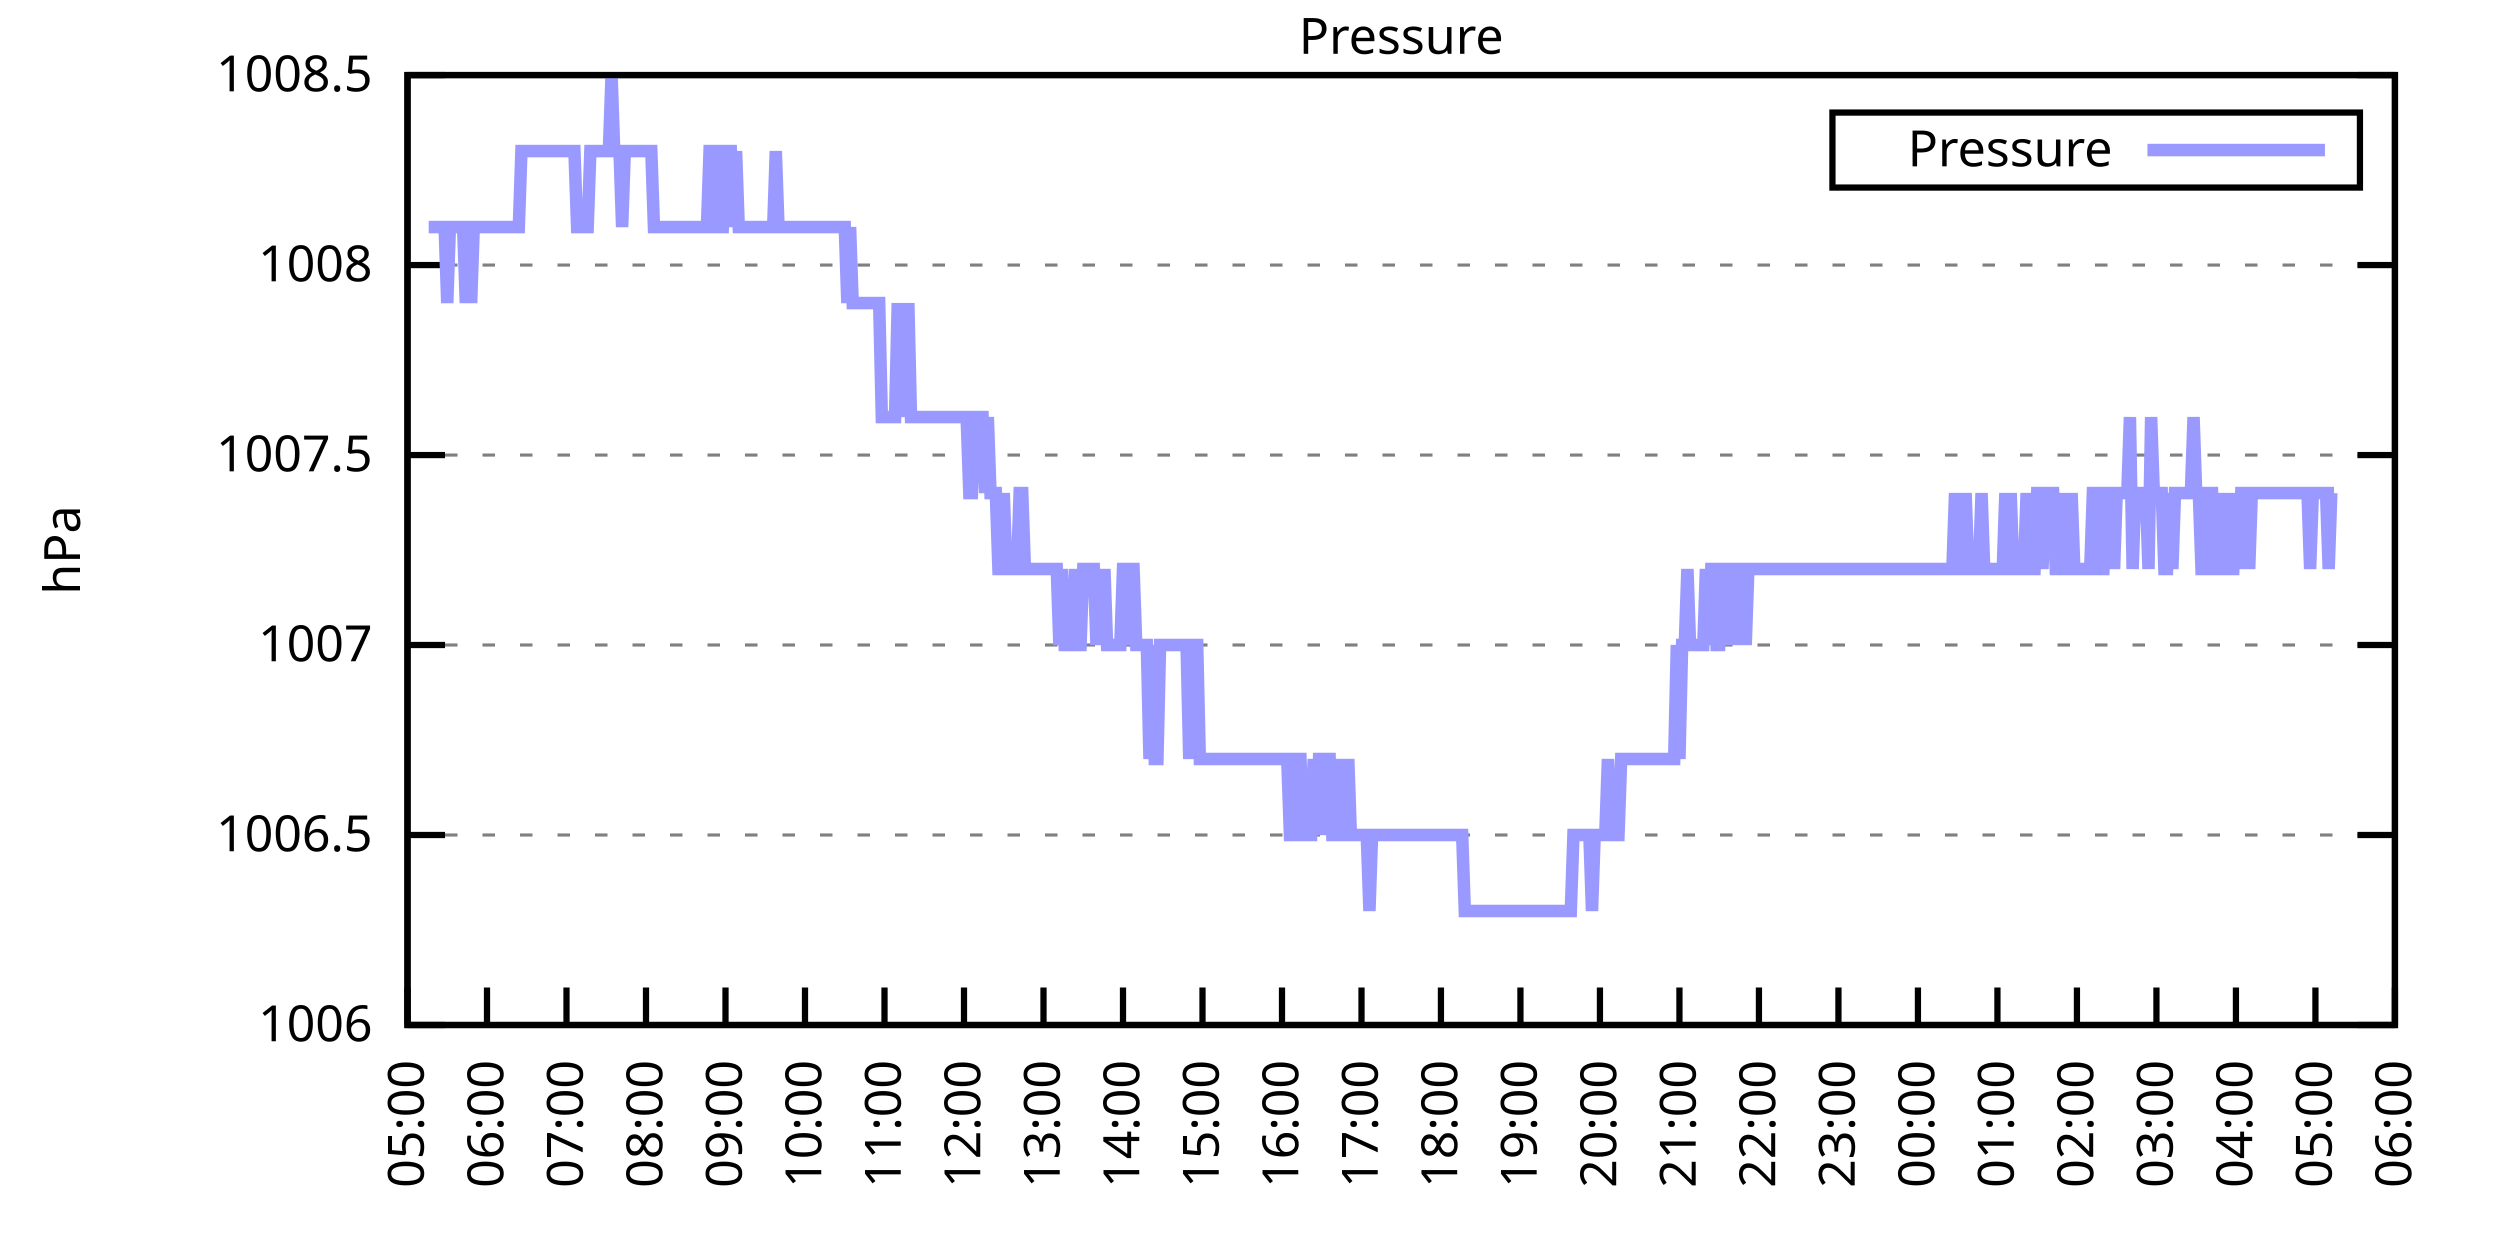
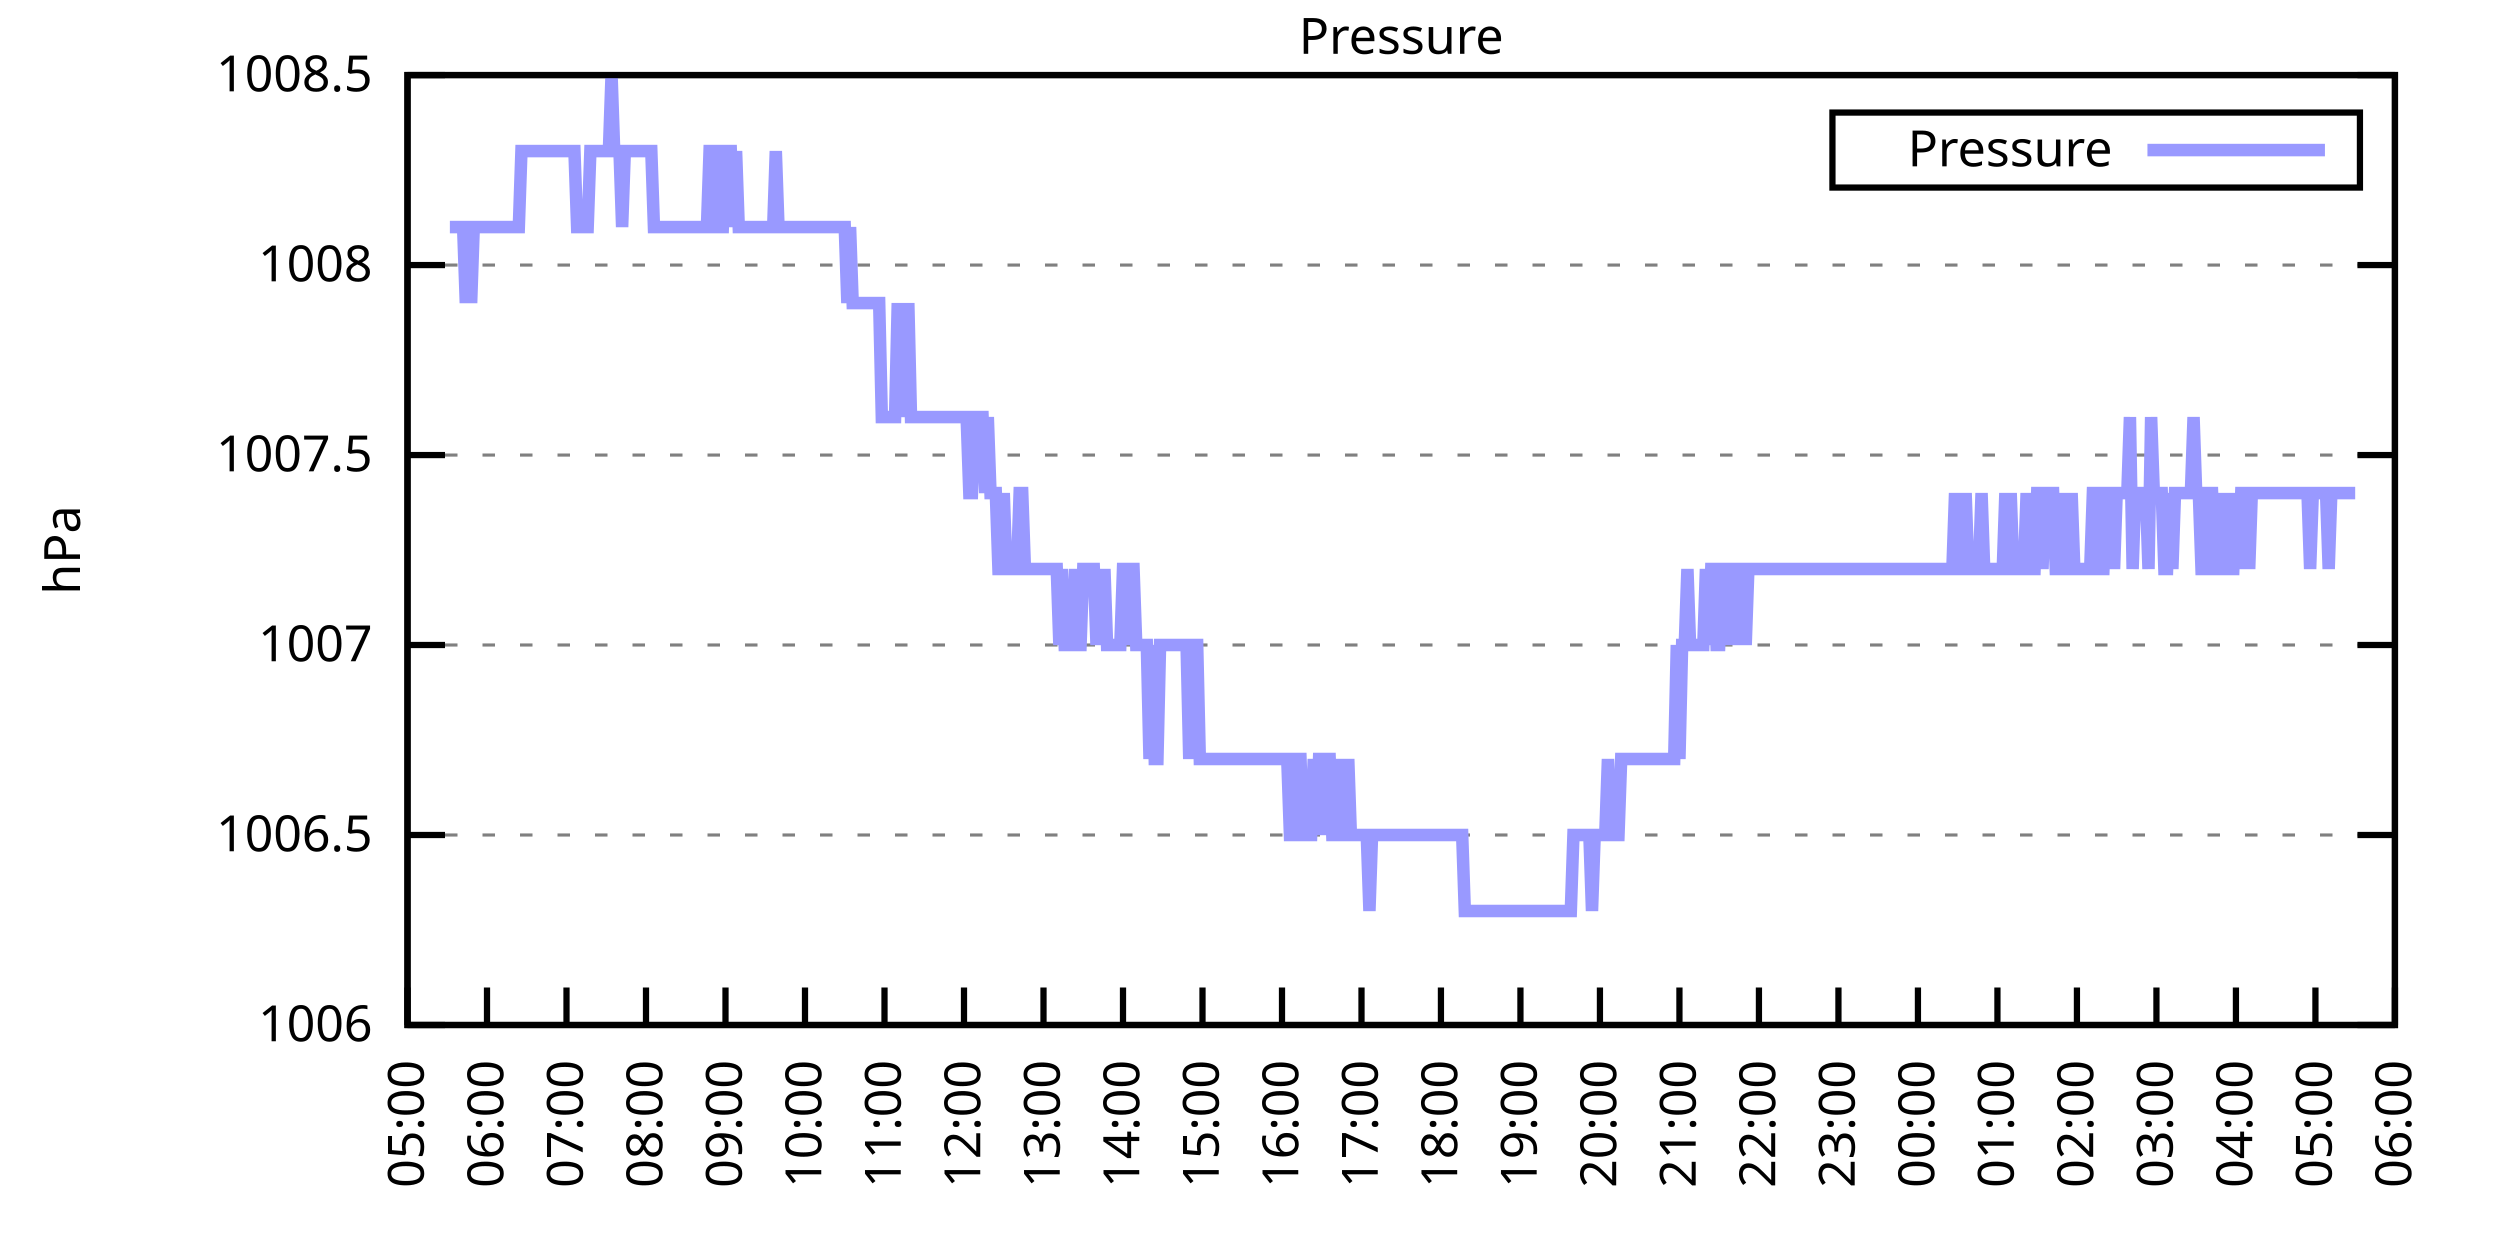
<svg xmlns="http://www.w3.org/2000/svg" xmlns:xlink="http://www.w3.org/1999/xlink" width="400" height="200" viewBox="0 0 400 200">
  <g id="gnuplot_canvas">
    <rect x="0" y="0" width="400" height="200" fill="none" />
    <defs>
      <circle id="gpDot" r="0.5" stroke-width="0.5" stroke="currentColor" />
      <path id="gpPt0" stroke-width="0.333" stroke="currentColor" d="M-1,0 h2 M0,-1 v2" />
      <path id="gpPt1" stroke-width="0.333" stroke="currentColor" d="M-1,-1 L1,1 M1,-1 L-1,1" />
      <path id="gpPt2" stroke-width="0.333" stroke="currentColor" d="M-1,0 L1,0 M0,-1 L0,1 M-1,-1 L1,1 M-1,1 L1,-1" />
      <rect id="gpPt3" stroke-width="0.333" stroke="currentColor" x="-1" y="-1" width="2" height="2" />
      <rect id="gpPt4" stroke-width="0.333" stroke="currentColor" fill="currentColor" x="-1" y="-1" width="2" height="2" />
      <circle id="gpPt5" stroke-width="0.333" stroke="currentColor" cx="0" cy="0" r="1" />
      <use xlink:href="#gpPt5" id="gpPt6" fill="currentColor" stroke="none" />
      <path id="gpPt7" stroke-width="0.333" stroke="currentColor" d="M0,-1.33 L-1.33,0.67 L1.33,0.67 z" />
      <use xlink:href="#gpPt7" id="gpPt8" fill="currentColor" stroke="none" />
      <use xlink:href="#gpPt7" id="gpPt9" stroke="currentColor" transform="rotate(180)" />
      <use xlink:href="#gpPt9" id="gpPt10" fill="currentColor" stroke="none" />
      <use xlink:href="#gpPt3" id="gpPt11" stroke="currentColor" transform="rotate(45)" />
      <use xlink:href="#gpPt11" id="gpPt12" fill="currentColor" stroke="none" />
      <path id="gpPt13" stroke-width="0.333" stroke="currentColor" d="M0,1.330 L1.265,0.411 L0.782,-1.067 L-0.782,-1.076 L-1.265,0.411 z" />
      <use xlink:href="#gpPt13" id="gpPt14" fill="currentColor" stroke="none" />
      <filter id="textbox" filterUnits="objectBoundingBox" x="0" y="0" height="1" width="1">
        <feFlood flood-color="white" flood-opacity="1" result="bgnd" />
        <feComposite in="SourceGraphic" in2="bgnd" operator="atop" />
      </filter>
      <filter id="greybox" filterUnits="objectBoundingBox" x="0" y="0" height="1" width="1">
        <feFlood flood-color="lightgrey" flood-opacity="1" result="grey" />
        <feComposite in="SourceGraphic" in2="grey" operator="atop" />
      </filter>
    </defs>
    <g fill="none" color="white" stroke="currentColor" stroke-width="1.00" stroke-linecap="butt" stroke-linejoin="miter">
</g>
    <g fill="none" color="black" stroke="currentColor" stroke-width="1.00" stroke-linecap="butt" stroke-linejoin="miter">
      <g stroke="none" shape-rendering="crispEdges">
        <polygon fill="rgb(255, 255, 255)" points="65.20,164.00 383.18,164.00 383.18,12.02 65.20,12.02 " />
      </g>
    </g>
    <g fill="none" color="black" stroke="currentColor" stroke-width="1.00" stroke-linecap="butt" stroke-linejoin="miter">
</g>
    <g fill="none" color="black" stroke="black" stroke-width="0.50" stroke-linecap="butt" stroke-linejoin="miter">
</g>
    <g fill="none" color="gray" stroke="currentColor" stroke-width="0.50" stroke-linecap="butt" stroke-linejoin="miter">
      <path stroke="gray" stroke-dasharray="2,4" class="gridline" d="M65.20,164.00 L383.19,164.00  " />
    </g>
    <g fill="none" color="gray" stroke="gray" stroke-width="1.00" stroke-linecap="butt" stroke-linejoin="miter">
</g>
    <g fill="none" color="black" stroke="currentColor" stroke-width="1.00" stroke-linecap="butt" stroke-linejoin="miter">
      <path stroke="black" d="M65.20,164.00 L71.20,164.00 M383.19,164.00 L377.19,164.00  " />
      <g transform="translate(59.60,166.60)" stroke="none" fill="black" font-family="Sans" font-size="8.00" text-anchor="end">
        <text>
          <tspan font-family="Sans"> 1006</tspan>
        </text>
      </g>
    </g>
    <g fill="none" color="black" stroke="currentColor" stroke-width="1.00" stroke-linecap="butt" stroke-linejoin="miter">
</g>
    <g fill="none" color="black" stroke="black" stroke-width="0.50" stroke-linecap="butt" stroke-linejoin="miter">
</g>
    <g fill="none" color="gray" stroke="currentColor" stroke-width="0.50" stroke-linecap="butt" stroke-linejoin="miter">
      <path stroke="gray" stroke-dasharray="2,4" class="gridline" d="M65.20,133.60 L383.19,133.60  " />
    </g>
    <g fill="none" color="gray" stroke="gray" stroke-width="1.00" stroke-linecap="butt" stroke-linejoin="miter">
</g>
    <g fill="none" color="black" stroke="currentColor" stroke-width="1.00" stroke-linecap="butt" stroke-linejoin="miter">
      <path stroke="black" d="M65.20,133.60 L71.20,133.60 M383.19,133.60 L377.19,133.60  " />
      <g transform="translate(59.60,136.20)" stroke="none" fill="black" font-family="Sans" font-size="8.00" text-anchor="end">
        <text>
          <tspan font-family="Sans"> 1006.5</tspan>
        </text>
      </g>
    </g>
    <g fill="none" color="black" stroke="currentColor" stroke-width="1.00" stroke-linecap="butt" stroke-linejoin="miter">
</g>
    <g fill="none" color="black" stroke="black" stroke-width="0.50" stroke-linecap="butt" stroke-linejoin="miter">
</g>
    <g fill="none" color="gray" stroke="currentColor" stroke-width="0.50" stroke-linecap="butt" stroke-linejoin="miter">
      <path stroke="gray" stroke-dasharray="2,4" class="gridline" d="M65.20,103.20 L383.19,103.20  " />
    </g>
    <g fill="none" color="gray" stroke="gray" stroke-width="1.00" stroke-linecap="butt" stroke-linejoin="miter">
</g>
    <g fill="none" color="black" stroke="currentColor" stroke-width="1.00" stroke-linecap="butt" stroke-linejoin="miter">
      <path stroke="black" d="M65.20,103.20 L71.20,103.20 M383.19,103.20 L377.19,103.20  " />
      <g transform="translate(59.60,105.80)" stroke="none" fill="black" font-family="Sans" font-size="8.00" text-anchor="end">
        <text>
          <tspan font-family="Sans"> 1007</tspan>
        </text>
      </g>
    </g>
    <g fill="none" color="black" stroke="currentColor" stroke-width="1.00" stroke-linecap="butt" stroke-linejoin="miter">
</g>
    <g fill="none" color="black" stroke="black" stroke-width="0.50" stroke-linecap="butt" stroke-linejoin="miter">
</g>
    <g fill="none" color="gray" stroke="currentColor" stroke-width="0.50" stroke-linecap="butt" stroke-linejoin="miter">
      <path stroke="gray" stroke-dasharray="2,4" class="gridline" d="M65.20,72.81 L383.19,72.81  " />
    </g>
    <g fill="none" color="gray" stroke="gray" stroke-width="1.00" stroke-linecap="butt" stroke-linejoin="miter">
</g>
    <g fill="none" color="black" stroke="currentColor" stroke-width="1.00" stroke-linecap="butt" stroke-linejoin="miter">
      <path stroke="black" d="M65.20,72.81 L71.20,72.81 M383.19,72.81 L377.19,72.81  " />
      <g transform="translate(59.60,75.41)" stroke="none" fill="black" font-family="Sans" font-size="8.00" text-anchor="end">
        <text>
          <tspan font-family="Sans"> 1007.5</tspan>
        </text>
      </g>
    </g>
    <g fill="none" color="black" stroke="currentColor" stroke-width="1.00" stroke-linecap="butt" stroke-linejoin="miter">
</g>
    <g fill="none" color="black" stroke="black" stroke-width="0.50" stroke-linecap="butt" stroke-linejoin="miter">
</g>
    <g fill="none" color="gray" stroke="currentColor" stroke-width="0.50" stroke-linecap="butt" stroke-linejoin="miter">
      <path stroke="gray" stroke-dasharray="2,4" class="gridline" d="M65.20,42.41 L383.19,42.41  " />
    </g>
    <g fill="none" color="gray" stroke="gray" stroke-width="1.00" stroke-linecap="butt" stroke-linejoin="miter">
</g>
    <g fill="none" color="black" stroke="currentColor" stroke-width="1.00" stroke-linecap="butt" stroke-linejoin="miter">
      <path stroke="black" d="M65.20,42.41 L71.20,42.41 M383.19,42.41 L377.19,42.41  " />
      <g transform="translate(59.60,45.01)" stroke="none" fill="black" font-family="Sans" font-size="8.00" text-anchor="end">
        <text>
          <tspan font-family="Sans"> 1008</tspan>
        </text>
      </g>
    </g>
    <g fill="none" color="black" stroke="currentColor" stroke-width="1.00" stroke-linecap="butt" stroke-linejoin="miter">
</g>
    <g fill="none" color="black" stroke="black" stroke-width="0.50" stroke-linecap="butt" stroke-linejoin="miter">
</g>
    <g fill="none" color="gray" stroke="currentColor" stroke-width="0.50" stroke-linecap="butt" stroke-linejoin="miter">
      <path stroke="gray" stroke-dasharray="2,4" class="gridline" d="M65.20,12.01 L383.19,12.01  " />
    </g>
    <g fill="none" color="gray" stroke="gray" stroke-width="1.00" stroke-linecap="butt" stroke-linejoin="miter">
</g>
    <g fill="none" color="black" stroke="currentColor" stroke-width="1.00" stroke-linecap="butt" stroke-linejoin="miter">
      <path stroke="black" d="M65.20,12.01 L71.20,12.01 M383.19,12.01 L377.19,12.01  " />
      <g transform="translate(59.60,14.61)" stroke="none" fill="black" font-family="Sans" font-size="8.00" text-anchor="end">
        <text>
          <tspan font-family="Sans"> 1008.5</tspan>
        </text>
      </g>
    </g>
    <g fill="none" color="black" stroke="currentColor" stroke-width="1.00" stroke-linecap="butt" stroke-linejoin="miter">
      <path stroke="black" d="M65.20,164.00 L65.20,158.00  " />
      <g transform="translate(67.80,169.60) rotate(270.00)" stroke="none" fill="black" font-family="Sans" font-size="8.00" text-anchor="end">
        <text>
          <tspan font-family="Sans">05:00</tspan>
        </text>
      </g>
    </g>
    <g fill="none" color="black" stroke="currentColor" stroke-width="1.00" stroke-linecap="butt" stroke-linejoin="miter">
      <path stroke="black" d="M77.92,164.00 L77.92,158.00  " />
      <g transform="translate(80.52,169.60) rotate(270.00)" stroke="none" fill="black" font-family="Sans" font-size="8.00" text-anchor="end">
        <text>
          <tspan font-family="Sans">06:00</tspan>
        </text>
      </g>
    </g>
    <g fill="none" color="black" stroke="currentColor" stroke-width="1.00" stroke-linecap="butt" stroke-linejoin="miter">
      <path stroke="black" d="M90.64,164.00 L90.64,158.00  " />
      <g transform="translate(93.24,169.60) rotate(270.00)" stroke="none" fill="black" font-family="Sans" font-size="8.00" text-anchor="end">
        <text>
          <tspan font-family="Sans">07:00</tspan>
        </text>
      </g>
    </g>
    <g fill="none" color="black" stroke="currentColor" stroke-width="1.00" stroke-linecap="butt" stroke-linejoin="miter">
      <path stroke="black" d="M103.36,164.00 L103.36,158.00  " />
      <g transform="translate(105.96,169.60) rotate(270.00)" stroke="none" fill="black" font-family="Sans" font-size="8.00" text-anchor="end">
        <text>
          <tspan font-family="Sans">08:00</tspan>
        </text>
      </g>
    </g>
    <g fill="none" color="black" stroke="currentColor" stroke-width="1.00" stroke-linecap="butt" stroke-linejoin="miter">
      <path stroke="black" d="M116.08,164.00 L116.08,158.00  " />
      <g transform="translate(118.68,169.60) rotate(270.00)" stroke="none" fill="black" font-family="Sans" font-size="8.00" text-anchor="end">
        <text>
          <tspan font-family="Sans">09:00</tspan>
        </text>
      </g>
    </g>
    <g fill="none" color="black" stroke="currentColor" stroke-width="1.00" stroke-linecap="butt" stroke-linejoin="miter">
      <path stroke="black" d="M128.80,164.00 L128.80,158.00  " />
      <g transform="translate(131.40,169.60) rotate(270.00)" stroke="none" fill="black" font-family="Sans" font-size="8.00" text-anchor="end">
        <text>
          <tspan font-family="Sans">10:00</tspan>
        </text>
      </g>
    </g>
    <g fill="none" color="black" stroke="currentColor" stroke-width="1.00" stroke-linecap="butt" stroke-linejoin="miter">
      <path stroke="black" d="M141.52,164.00 L141.52,158.00  " />
      <g transform="translate(144.12,169.60) rotate(270.00)" stroke="none" fill="black" font-family="Sans" font-size="8.00" text-anchor="end">
        <text>
          <tspan font-family="Sans">11:00</tspan>
        </text>
      </g>
    </g>
    <g fill="none" color="black" stroke="currentColor" stroke-width="1.00" stroke-linecap="butt" stroke-linejoin="miter">
      <path stroke="black" d="M154.24,164.00 L154.24,158.00  " />
      <g transform="translate(156.84,169.60) rotate(270.00)" stroke="none" fill="black" font-family="Sans" font-size="8.00" text-anchor="end">
        <text>
          <tspan font-family="Sans">12:00</tspan>
        </text>
      </g>
    </g>
    <g fill="none" color="black" stroke="currentColor" stroke-width="1.00" stroke-linecap="butt" stroke-linejoin="miter">
      <path stroke="black" d="M166.96,164.00 L166.96,158.00  " />
      <g transform="translate(169.56,169.60) rotate(270.00)" stroke="none" fill="black" font-family="Sans" font-size="8.00" text-anchor="end">
        <text>
          <tspan font-family="Sans">13:00</tspan>
        </text>
      </g>
    </g>
    <g fill="none" color="black" stroke="currentColor" stroke-width="1.00" stroke-linecap="butt" stroke-linejoin="miter">
      <path stroke="black" d="M179.68,164.00 L179.68,158.00  " />
      <g transform="translate(182.28,169.60) rotate(270.00)" stroke="none" fill="black" font-family="Sans" font-size="8.00" text-anchor="end">
        <text>
          <tspan font-family="Sans">14:00</tspan>
        </text>
      </g>
    </g>
    <g fill="none" color="black" stroke="currentColor" stroke-width="1.00" stroke-linecap="butt" stroke-linejoin="miter">
      <path stroke="black" d="M192.40,164.00 L192.40,158.00  " />
      <g transform="translate(195.00,169.60) rotate(270.00)" stroke="none" fill="black" font-family="Sans" font-size="8.00" text-anchor="end">
        <text>
          <tspan font-family="Sans">15:00</tspan>
        </text>
      </g>
    </g>
    <g fill="none" color="black" stroke="currentColor" stroke-width="1.00" stroke-linecap="butt" stroke-linejoin="miter">
      <path stroke="black" d="M205.12,164.00 L205.12,158.00  " />
      <g transform="translate(207.72,169.60) rotate(270.00)" stroke="none" fill="black" font-family="Sans" font-size="8.00" text-anchor="end">
        <text>
          <tspan font-family="Sans">16:00</tspan>
        </text>
      </g>
    </g>
    <g fill="none" color="black" stroke="currentColor" stroke-width="1.00" stroke-linecap="butt" stroke-linejoin="miter">
      <path stroke="black" d="M217.84,164.00 L217.84,158.00  " />
      <g transform="translate(220.44,169.60) rotate(270.00)" stroke="none" fill="black" font-family="Sans" font-size="8.00" text-anchor="end">
        <text>
          <tspan font-family="Sans">17:00</tspan>
        </text>
      </g>
    </g>
    <g fill="none" color="black" stroke="currentColor" stroke-width="1.00" stroke-linecap="butt" stroke-linejoin="miter">
      <path stroke="black" d="M230.55,164.00 L230.55,158.00  " />
      <g transform="translate(233.15,169.60) rotate(270.00)" stroke="none" fill="black" font-family="Sans" font-size="8.00" text-anchor="end">
        <text>
          <tspan font-family="Sans">18:00</tspan>
        </text>
      </g>
    </g>
    <g fill="none" color="black" stroke="currentColor" stroke-width="1.00" stroke-linecap="butt" stroke-linejoin="miter">
      <path stroke="black" d="M243.27,164.00 L243.27,158.00  " />
      <g transform="translate(245.87,169.60) rotate(270.00)" stroke="none" fill="black" font-family="Sans" font-size="8.00" text-anchor="end">
        <text>
          <tspan font-family="Sans">19:00</tspan>
        </text>
      </g>
    </g>
    <g fill="none" color="black" stroke="currentColor" stroke-width="1.00" stroke-linecap="butt" stroke-linejoin="miter">
      <path stroke="black" d="M255.99,164.00 L255.99,158.00  " />
      <g transform="translate(258.59,169.60) rotate(270.00)" stroke="none" fill="black" font-family="Sans" font-size="8.00" text-anchor="end">
        <text>
          <tspan font-family="Sans">20:00</tspan>
        </text>
      </g>
    </g>
    <g fill="none" color="black" stroke="currentColor" stroke-width="1.00" stroke-linecap="butt" stroke-linejoin="miter">
      <path stroke="black" d="M268.71,164.00 L268.71,158.00  " />
      <g transform="translate(271.31,169.60) rotate(270.00)" stroke="none" fill="black" font-family="Sans" font-size="8.00" text-anchor="end">
        <text>
          <tspan font-family="Sans">21:00</tspan>
        </text>
      </g>
    </g>
    <g fill="none" color="black" stroke="currentColor" stroke-width="1.00" stroke-linecap="butt" stroke-linejoin="miter">
      <path stroke="black" d="M281.43,164.00 L281.43,158.00  " />
      <g transform="translate(284.03,169.60) rotate(270.00)" stroke="none" fill="black" font-family="Sans" font-size="8.00" text-anchor="end">
        <text>
          <tspan font-family="Sans">22:00</tspan>
        </text>
      </g>
    </g>
    <g fill="none" color="black" stroke="currentColor" stroke-width="1.00" stroke-linecap="butt" stroke-linejoin="miter">
      <path stroke="black" d="M294.15,164.00 L294.15,158.00  " />
      <g transform="translate(296.75,169.60) rotate(270.00)" stroke="none" fill="black" font-family="Sans" font-size="8.00" text-anchor="end">
        <text>
          <tspan font-family="Sans">23:00</tspan>
        </text>
      </g>
    </g>
    <g fill="none" color="black" stroke="currentColor" stroke-width="1.00" stroke-linecap="butt" stroke-linejoin="miter">
      <path stroke="black" d="M306.87,164.00 L306.87,158.00  " />
      <g transform="translate(309.47,169.60) rotate(270.00)" stroke="none" fill="black" font-family="Sans" font-size="8.00" text-anchor="end">
        <text>
          <tspan font-family="Sans">00:00</tspan>
        </text>
      </g>
    </g>
    <g fill="none" color="black" stroke="currentColor" stroke-width="1.00" stroke-linecap="butt" stroke-linejoin="miter">
      <path stroke="black" d="M319.59,164.00 L319.59,158.00  " />
      <g transform="translate(322.19,169.60) rotate(270.00)" stroke="none" fill="black" font-family="Sans" font-size="8.00" text-anchor="end">
        <text>
          <tspan font-family="Sans">01:00</tspan>
        </text>
      </g>
    </g>
    <g fill="none" color="black" stroke="currentColor" stroke-width="1.00" stroke-linecap="butt" stroke-linejoin="miter">
      <path stroke="black" d="M332.31,164.00 L332.31,158.00  " />
      <g transform="translate(334.91,169.60) rotate(270.00)" stroke="none" fill="black" font-family="Sans" font-size="8.00" text-anchor="end">
        <text>
          <tspan font-family="Sans">02:00</tspan>
        </text>
      </g>
    </g>
    <g fill="none" color="black" stroke="currentColor" stroke-width="1.00" stroke-linecap="butt" stroke-linejoin="miter">
      <path stroke="black" d="M345.03,164.00 L345.03,158.00  " />
      <g transform="translate(347.63,169.60) rotate(270.00)" stroke="none" fill="black" font-family="Sans" font-size="8.00" text-anchor="end">
        <text>
          <tspan font-family="Sans">03:00</tspan>
        </text>
      </g>
    </g>
    <g fill="none" color="black" stroke="currentColor" stroke-width="1.00" stroke-linecap="butt" stroke-linejoin="miter">
      <path stroke="black" d="M357.75,164.00 L357.75,158.00  " />
      <g transform="translate(360.35,169.60) rotate(270.00)" stroke="none" fill="black" font-family="Sans" font-size="8.00" text-anchor="end">
        <text>
          <tspan font-family="Sans">04:00</tspan>
        </text>
      </g>
    </g>
    <g fill="none" color="black" stroke="currentColor" stroke-width="1.00" stroke-linecap="butt" stroke-linejoin="miter">
      <path stroke="black" d="M370.47,164.00 L370.47,158.00  " />
      <g transform="translate(373.07,169.60) rotate(270.00)" stroke="none" fill="black" font-family="Sans" font-size="8.00" text-anchor="end">
        <text>
          <tspan font-family="Sans">05:00</tspan>
        </text>
      </g>
    </g>
    <g fill="none" color="black" stroke="currentColor" stroke-width="1.00" stroke-linecap="butt" stroke-linejoin="miter">
      <path stroke="black" d="M383.19,164.00 L383.19,158.00  " />
      <g transform="translate(385.79,169.60) rotate(270.00)" stroke="none" fill="black" font-family="Sans" font-size="8.00" text-anchor="end">
        <text>
          <tspan font-family="Sans">06:00</tspan>
        </text>
      </g>
    </g>
    <g fill="none" color="black" stroke="currentColor" stroke-width="1.00" stroke-linecap="butt" stroke-linejoin="miter">
</g>
    <g fill="none" color="black" stroke="currentColor" stroke-width="1.00" stroke-linecap="butt" stroke-linejoin="miter">
      <path stroke="black" d="M65.20,12.01 L65.20,164.00 L383.19,164.00 L383.19,12.01 L65.20,12.01 Z  " />
    </g>
    <g fill="none" color="black" stroke="currentColor" stroke-width="1.00" stroke-linecap="butt" stroke-linejoin="miter">
</g>
    <g fill="none" color="black" stroke="currentColor" stroke-width="1.00" stroke-linecap="butt" stroke-linejoin="miter">
      <path stroke="black" d="M293.19,30.01 L293.19,18.01 L377.59,18.01 L377.59,30.01 L293.19,30.01 Z  " />
    </g>
    <g id="Pressure_plot_1">
      <g fill="none" color="white" stroke="black" stroke-width="2.00" stroke-linecap="butt" stroke-linejoin="miter">
</g>
      <g fill="none" color="black" stroke="currentColor" stroke-width="2.00" stroke-linecap="butt" stroke-linejoin="miter">
        <g transform="translate(337.99,26.61)" stroke="none" fill="black" font-family="Sans" font-size="8.00" text-anchor="end">
          <text>
            <tspan font-family="Sans">Pressure</tspan>
          </text>
        </g>
      </g>
      <g fill="none" color="black" stroke="currentColor" stroke-width="2.00" stroke-linecap="butt" stroke-linejoin="miter">
-         <path stroke="rgb(153, 153, 255)" d="M343.59,24.01 L371.99,24.01 M68.59,36.33 L69.02,36.33 L69.44,36.33 L69.86,36.33 L70.29,36.33 L70.71,36.33   L71.14,36.33 L71.56,48.49 L71.98,36.33 L72.41,36.33 L72.83,36.33 L73.26,36.33 L73.68,36.33 L74.10,36.33   L74.53,48.49 L74.95,36.33 L75.38,48.49 L75.80,36.33 L76.22,36.33 L76.65,36.33 L77.07,36.33 L77.50,36.33   L77.92,36.33 L78.34,36.33 L78.77,36.33 L79.19,36.33 L79.62,36.33 L80.04,36.33 L80.46,36.33 L80.89,36.33   L81.31,36.33 L81.74,36.33 L82.16,36.33 L82.58,36.33 L83.01,36.33 L83.43,24.17 L83.86,24.17 L84.28,24.17   L84.70,24.17 L85.13,24.17 L85.55,24.17 L85.98,24.17 L86.40,24.17 L86.82,24.17 L87.25,24.17 L87.67,24.17   L88.10,24.17 L88.52,24.17 L88.94,24.17 L89.37,24.17 L89.79,24.17 L90.22,24.17 L90.64,24.17 L91.06,24.17   L91.49,24.17 L91.91,24.17 L92.34,36.33 L92.76,36.33 L93.18,36.33 L93.61,36.33 L94.03,36.33 L94.46,24.17   L94.88,24.17 L95.30,24.17 L95.73,24.17 L96.15,24.17 L96.58,24.17 L97.00,24.17 L97.42,24.17 L97.85,12.01   L98.27,24.17 L98.69,24.17 L99.12,24.17 L99.54,36.33 L99.97,24.17 L100.39,24.17 L100.81,24.17 L101.24,24.17   L101.66,24.17 L102.09,24.17 L102.51,24.17 L102.93,24.17 L103.36,24.17 L103.78,24.17 L104.21,24.17 L104.63,36.33   L105.05,36.33 L105.48,36.33 L105.90,36.33 L106.33,36.33 L106.75,36.33 L107.17,36.33 L107.60,36.33 L108.02,36.33   L108.45,36.33 L108.87,36.33 L109.29,36.33 L109.72,36.33 L110.14,36.33 L110.57,36.33 L110.99,36.33 L111.41,36.33   L111.84,36.33 L112.26,36.33 L112.69,36.33 L113.11,36.33 L113.53,24.17 L113.96,24.17 L114.38,24.17 L114.81,36.33   L115.23,36.33 L115.65,36.33 L116.08,24.17 L116.50,24.17 L116.93,24.17 L117.35,36.33 L117.77,24.17 L118.20,36.33   L118.62,36.33 L119.05,36.33 L119.47,36.33 L119.89,36.33 L120.32,36.33 L120.74,36.33 L121.17,36.33 L121.59,36.33   L122.01,36.33 L122.44,36.33 L122.86,36.33 L123.29,36.33 L123.71,36.33 L124.13,24.17 L124.56,36.33 L124.98,36.33   L125.41,36.33 L125.83,36.33 L126.25,36.33 L126.68,36.33 L127.10,36.33 L127.53,36.33 L127.95,36.33 L128.37,36.33   L128.80,36.33 L129.22,36.33 L129.65,36.33 L130.07,36.33 L130.49,36.33 L130.92,36.33 L131.34,36.33 L131.77,36.33   L132.19,36.33 L132.61,36.33 L133.04,36.33 L133.46,36.33 L133.89,36.33 L134.31,36.33 L134.73,36.33 L135.16,36.33   L135.58,48.49 L136.01,36.33 L136.43,48.49 L136.85,48.49 L137.28,48.49 L137.70,48.49 L138.13,48.49 L138.55,48.49   L138.97,48.49 L139.40,48.49 L139.82,48.49 L140.25,48.49 L140.67,48.49 L141.09,66.73 L141.52,66.73 L141.94,66.73   L142.37,66.73 L142.79,66.73 L143.21,66.73 L143.64,48.49 L144.06,66.73 L144.49,48.49 L144.91,66.73 L145.33,48.49   L145.76,66.73 L146.18,66.73 L146.61,66.73 L147.03,66.73 L147.45,66.73 L147.88,66.73 L148.30,66.73 L148.73,66.73   L149.15,66.73 L149.57,66.73 L150.00,66.73 L150.42,66.73 L150.85,66.73 L151.27,66.73 L151.69,66.73 L152.12,66.73   L152.54,66.73 L152.97,66.73 L153.39,66.73 L153.81,66.73 L154.24,66.73 L154.66,66.73 L155.09,78.89 L155.51,78.89   L155.93,66.73 L156.36,66.73 L156.78,66.73 L157.21,66.73 L157.63,78.89 L158.05,66.73 L158.48,78.89 L158.90,78.89   L159.33,78.89 L159.75,91.04 L160.17,91.04 L160.60,78.89 L161.02,91.04 L161.44,91.04 L161.87,91.04 L162.29,91.04   L162.72,91.04 L163.14,78.89 L163.56,78.89 L163.99,91.04 L164.41,91.04 L164.84,91.04 L165.26,91.04 L165.68,91.04   L166.11,91.04 L166.53,91.04 L166.96,91.04 L167.38,91.04 L167.80,91.04 L168.23,91.04 L168.65,91.04 L169.08,91.04   L169.50,103.20 L169.92,91.04 L170.35,103.20 L170.77,103.20 L171.20,103.20 L171.62,103.20 L172.04,91.04 L172.47,103.20   L172.89,103.20 L173.32,91.04 L173.74,91.04 L174.16,91.04 L174.59,91.04 L175.01,91.04 L175.44,103.20 L175.86,91.04   L176.28,103.20 L176.71,91.04 L177.13,103.20 L177.56,103.20 L177.98,103.20 L178.40,103.20 L178.83,103.20 L179.25,103.20   L179.68,91.04 L180.10,91.04 L180.52,103.20 L180.95,91.04 L181.37,91.04 L181.80,103.20 L182.22,103.20 L182.64,103.20   L183.07,103.20 L183.49,103.20 L183.92,121.44 L184.34,103.20 L184.76,121.44 L185.19,121.44 L185.61,103.20 L186.04,103.20   L186.46,103.20 L186.88,103.20 L187.31,103.20 L187.73,103.20 L188.16,103.20 L188.58,103.20 L189.00,103.20 L189.43,103.20   L189.85,103.20 L190.28,121.44 L190.70,103.20 L191.12,103.20 L191.55,103.20 L191.97,121.44 L192.40,121.44 L192.82,121.44   L193.24,121.44 L193.67,121.44 L194.09,121.44 L194.52,121.44 L194.94,121.44 L195.36,121.44 L195.79,121.44 L196.21,121.44   L196.64,121.44 L197.06,121.44 L197.48,121.44 L197.91,121.44 L198.33,121.44 L198.76,121.44 L199.18,121.44 L199.60,121.44   L200.03,121.44 L200.45,121.44 L200.88,121.44 L201.30,121.44 L201.72,121.44 L202.15,121.44 L202.57,121.44 L203.00,121.44   L203.42,121.44 L203.84,121.44 L204.27,121.44 L204.69,121.44 L205.12,121.44 L205.54,121.44 L205.96,121.44 L206.39,133.60   L206.81,133.60 L207.24,121.44 L207.66,121.44 L208.08,121.44 L208.51,133.60 L208.93,133.60 L209.36,133.60 L209.78,133.60   L210.20,121.44 L210.63,133.60 L211.05,121.44 L211.48,121.44 L211.90,133.60 L212.32,121.44 L212.75,121.44 L213.17,133.60   L213.60,133.60 L214.02,121.44 L214.44,133.60 L214.87,133.60 L215.29,133.60 L215.72,121.44 L216.14,133.60 L216.56,133.60   L216.99,133.60 L217.41,133.60 L217.84,133.60 L218.26,133.60 L218.68,133.60 L219.11,145.76 L219.53,133.60 L219.96,133.60   L220.38,133.60 L220.80,133.60 L221.23,133.60 L221.65,133.60 L222.08,133.60 L222.50,133.60 L222.92,133.60 L223.35,133.60   L223.77,133.60 L224.20,133.60 L224.62,133.60 L225.04,133.60 L225.47,133.60 L225.89,133.60 L226.31,133.60 L226.74,133.60   L227.16,133.60 L227.59,133.60 L228.01,133.60 L228.43,133.60 L228.86,133.60 L229.28,133.60 L229.71,133.60 L230.13,133.60   L230.55,133.60 L230.98,133.60 L231.40,133.60 L231.83,133.60 L232.25,133.60 L232.67,133.60 L233.10,133.60 L233.52,133.60   L233.95,133.60 L234.37,145.76 L234.79,145.76 L235.22,145.76 L235.64,145.76 L236.07,145.76 L236.49,145.76 L236.91,145.76   L237.34,145.76 L237.76,145.76 L238.19,145.76 L238.61,145.76 L239.03,145.76 L239.46,145.76 L239.88,145.76 L240.31,145.76   L240.73,145.76 L241.15,145.76 L241.58,145.76 L242.00,145.76 L242.43,145.76 L242.85,145.76 L243.27,145.76 L243.70,145.76   L244.12,145.76 L244.55,145.76 L244.97,145.76 L245.39,145.76 L245.82,145.76 L246.24,145.76 L246.67,145.76 L247.09,145.76   L247.51,145.76 L247.94,145.76 L248.36,145.76 L248.79,145.76 L249.21,145.76 L249.63,145.76 L250.06,145.76 L250.48,145.76   L250.91,145.76 L251.33,145.76 L251.75,133.60 L252.18,133.60 L252.60,133.60 L253.03,133.60 L253.45,133.60 L253.87,133.60   L254.30,133.60 L254.72,145.76 L255.15,133.60 L255.57,133.60 L255.99,133.60 L256.42,133.60 L256.84,133.60 L257.27,121.44   L257.69,133.60 L258.11,133.60 L258.54,133.60 L258.96,133.60 L259.39,121.44 L259.81,121.44 L260.23,121.44 L260.66,121.44   L261.08,121.44 L261.51,121.44 L261.93,121.44 L262.35,121.44 L262.78,121.44 L263.20,121.44 L263.63,121.44 L264.05,121.44   L264.47,121.44 L264.90,121.44 L265.32,121.44 L265.75,121.44 L266.17,121.44 L266.59,121.44 L267.02,121.44 L267.44,121.44   L267.87,121.44 L268.29,103.20 L268.71,121.44 L269.14,103.20 L269.56,103.20 L269.99,91.04 L270.41,103.20 L270.83,103.20   L271.26,103.20 L271.68,103.20 L272.11,103.20 L272.53,103.20 L272.95,91.04 L273.38,103.20 L273.80,91.04 L274.23,91.04   L274.65,103.20 L275.07,103.20 L275.50,91.04 L275.92,91.04 L276.35,103.20 L276.77,91.04 L277.19,91.04 L277.62,103.20   L278.04,91.04 L278.47,91.04 L278.89,91.04 L279.31,103.20 L279.74,91.04 L280.16,91.04 L280.59,91.04 L281.01,91.04   L281.43,91.04 L281.86,91.04 L282.28,91.04 L282.71,91.04 L283.13,91.04 L283.55,91.04 L283.98,91.04 L284.40,91.04   L284.83,91.04 L285.25,91.04 L285.67,91.04 L286.10,91.04 L286.52,91.04 L286.95,91.04 L287.37,91.04 L287.79,91.04   L288.22,91.04 L288.64,91.04 L289.06,91.04 L289.49,91.04 L289.91,91.04 L290.34,91.04 L290.76,91.04 L291.18,91.04   L291.61,91.04 L292.03,91.04 L292.46,91.04 L292.88,91.04 L293.30,91.04 L293.73,91.04 L294.15,91.04 L294.58,91.04   L295.00,91.04 L295.42,91.04 L295.85,91.04 L296.27,91.04 L296.70,91.04 L297.12,91.04 L297.54,91.04 L297.97,91.04   L298.39,91.04 L298.82,91.04 L299.24,91.04 L299.66,91.04 L300.09,91.04 L300.51,91.04 L300.94,91.04 L301.36,91.04   L301.78,91.04 L302.21,91.04 L302.63,91.04 L303.06,91.04 L303.48,91.04 L303.90,91.04 L304.33,91.04 L304.75,91.04   L305.18,91.04 L305.60,91.04 L306.02,91.04 L306.45,91.04 L306.87,91.04 L307.30,91.04 L307.72,91.04 L308.14,91.04   L308.57,91.04 L308.99,91.04 L309.42,91.04 L309.84,91.04 L310.26,91.04 L310.69,91.04 L311.11,91.04 L311.54,91.04   L311.96,91.04 L312.38,91.04 L312.81,78.89 L313.23,91.04 L313.66,91.04 L314.08,91.04 L314.50,78.89 L314.93,91.04   L315.35,91.04 L315.78,91.04 L316.20,91.04 L316.62,91.04 L317.05,78.89 L317.47,91.04 L317.90,91.04 L318.32,91.04   L318.74,91.04 L319.17,91.04 L319.59,91.04 L320.02,91.04 L320.44,91.04 L320.86,78.89 L321.29,91.04 L321.71,78.89   L322.14,91.04 L322.56,91.04 L322.98,91.04 L323.41,91.04 L323.83,91.04 L324.26,78.89 L324.68,91.04 L325.10,91.04   L325.53,91.04 L325.95,78.89 L326.38,78.89 L326.80,91.04 L327.22,78.89 L327.65,78.89 L328.07,78.89 L328.50,78.89   L328.92,91.04 L329.34,91.04 L329.77,91.04 L330.19,78.89 L330.62,91.04 L331.04,91.04 L331.46,78.89 L331.89,91.04   L332.31,91.04 L332.74,91.04 L333.16,91.04 L333.58,91.04 L334.01,91.04 L334.43,91.04 L334.86,78.89 L335.28,78.89   L335.70,91.04 L336.13,91.04 L336.55,91.04 L336.98,78.89 L337.40,78.89 L337.82,78.89 L338.25,91.04 L338.67,78.89   L339.10,78.89 L339.52,78.89 L339.94,78.89 L340.37,78.89 L340.79,66.73 L341.22,91.04 L341.64,78.89 L342.06,78.89   L342.49,78.89 L342.91,78.89 L343.34,78.89 L343.76,91.04 L344.18,66.73 L344.61,78.89 L345.03,78.89 L345.46,78.89   L345.88,78.89 L346.30,91.04 L346.73,91.04 L347.15,78.89 L347.58,91.04 L348.00,78.89 L348.42,78.89 L348.85,78.89   L349.27,78.89 L349.70,78.89 L350.12,78.89 L350.54,78.89 L350.97,66.73 L351.39,78.89 L351.81,78.89 L352.24,91.04   L352.66,91.04 L353.09,78.89 L353.51,78.89 L353.93,78.89 L354.36,91.04 L354.78,91.04 L355.21,91.04 L355.63,78.89   L356.05,91.04 L356.48,78.89 L356.90,91.04 L357.33,91.04 L357.75,78.89 L358.17,91.04 L358.60,78.89 L359.02,78.89   L359.45,78.89 L359.87,91.04 L360.29,78.89 L360.72,78.89 L361.14,78.89 L361.57,78.89 L361.99,78.89 L362.41,78.89   L362.84,78.89 L363.26,78.89 L363.69,78.89 L364.11,78.89 L364.53,78.89 L364.96,78.89 L365.38,78.89 L365.81,78.89   L366.23,78.89 L366.65,78.89 L367.08,78.89 L367.50,78.89 L367.93,78.89 L368.35,78.89 L368.77,78.89 L369.20,78.89   L369.62,91.04 L370.05,78.89 L370.47,78.89 L370.89,78.89 L371.32,78.89 L371.74,78.89 L372.17,78.89 L372.59,91.04   L373.01,78.89 L373.44,78.89  " />
+         <path stroke="rgb(153, 153, 255)" d="M343.59,24.01 L371.99,24.01 M71.98,36.33 L72.41,36.33 L72.83,36.33 L73.26,36.33 L73.68,36.33 L74.10,36.33   L74.53,48.49 L74.95,36.33 L75.38,48.49 L75.80,36.33 L76.22,36.33 L76.65,36.33 L77.07,36.33 L77.50,36.33   L77.92,36.33 L78.34,36.33 L78.77,36.33 L79.19,36.33 L79.62,36.33 L80.04,36.33 L80.46,36.33 L80.89,36.33   L81.31,36.33 L81.74,36.33 L82.16,36.33 L82.58,36.33 L83.01,36.33 L83.43,24.17 L83.86,24.17 L84.28,24.17   L84.70,24.17 L85.13,24.17 L85.55,24.17 L85.98,24.17 L86.40,24.17 L86.82,24.17 L87.25,24.17 L87.67,24.17   L88.10,24.17 L88.52,24.17 L88.94,24.17 L89.37,24.17 L89.79,24.17 L90.22,24.17 L90.64,24.17 L91.06,24.17   L91.49,24.17 L91.91,24.17 L92.34,36.33 L92.76,36.33 L93.18,36.33 L93.61,36.33 L94.03,36.33 L94.46,24.17   L94.88,24.17 L95.30,24.17 L95.73,24.17 L96.15,24.17 L96.58,24.17 L97.00,24.17 L97.42,24.17 L97.85,12.01   L98.27,24.17 L98.69,24.17 L99.12,24.17 L99.54,36.33 L99.97,24.17 L100.39,24.17 L100.81,24.17 L101.24,24.17   L101.66,24.17 L102.09,24.17 L102.51,24.17 L102.93,24.17 L103.36,24.17 L103.78,24.17 L104.21,24.17 L104.63,36.33   L105.05,36.33 L105.48,36.33 L105.90,36.33 L106.33,36.33 L106.75,36.33 L107.17,36.33 L107.60,36.33 L108.02,36.33   L108.45,36.33 L108.87,36.33 L109.29,36.33 L109.72,36.33 L110.14,36.33 L110.57,36.33 L110.99,36.33 L111.41,36.33   L111.84,36.33 L112.26,36.33 L112.69,36.33 L113.11,36.33 L113.53,24.17 L113.96,24.17 L114.38,24.17 L114.81,36.33   L115.23,36.33 L115.65,36.33 L116.08,24.17 L116.50,24.17 L116.93,24.17 L117.35,36.33 L117.77,24.17 L118.20,36.33   L118.62,36.33 L119.05,36.33 L119.47,36.33 L119.89,36.33 L120.32,36.33 L120.74,36.33 L121.17,36.33 L121.59,36.33   L122.01,36.33 L122.44,36.33 L122.86,36.33 L123.29,36.33 L123.71,36.33 L124.13,24.17 L124.56,36.33 L124.98,36.33   L125.41,36.33 L125.83,36.33 L126.25,36.33 L126.68,36.33 L127.10,36.33 L127.53,36.33 L127.95,36.33 L128.37,36.33   L128.80,36.33 L129.22,36.33 L129.65,36.33 L130.07,36.33 L130.49,36.33 L130.92,36.33 L131.34,36.33 L131.77,36.33   L132.19,36.33 L132.61,36.33 L133.04,36.33 L133.46,36.33 L133.89,36.33 L134.31,36.33 L134.73,36.33 L135.16,36.33   L135.58,48.49 L136.01,36.33 L136.43,48.49 L136.85,48.49 L137.28,48.49 L137.70,48.49 L138.13,48.49 L138.55,48.49   L138.97,48.49 L139.40,48.49 L139.82,48.49 L140.25,48.49 L140.67,48.49 L141.09,66.73 L141.52,66.73 L141.94,66.73   L142.37,66.73 L142.79,66.73 L143.21,66.73 L143.64,48.49 L144.06,66.73 L144.49,48.49 L144.91,66.73 L145.33,48.49   L145.76,66.73 L146.18,66.73 L146.61,66.73 L147.03,66.73 L147.45,66.73 L147.88,66.73 L148.30,66.73 L148.73,66.73   L149.15,66.73 L149.57,66.73 L150.00,66.73 L150.42,66.73 L150.85,66.73 L151.27,66.73 L151.69,66.73 L152.12,66.73   L152.54,66.73 L152.97,66.73 L153.39,66.73 L153.81,66.73 L154.24,66.73 L154.66,66.73 L155.09,78.89 L155.51,78.89   L155.93,66.73 L156.36,66.73 L156.78,66.73 L157.21,66.73 L157.63,78.89 L158.05,66.73 L158.48,78.89 L158.90,78.89   L159.33,78.89 L159.75,91.04 L160.17,91.04 L160.60,78.89 L161.02,91.04 L161.44,91.04 L161.87,91.04 L162.29,91.04   L162.72,91.04 L163.14,78.89 L163.56,78.89 L163.99,91.04 L164.41,91.04 L164.84,91.04 L165.26,91.04 L165.68,91.04   L166.11,91.04 L166.53,91.04 L166.96,91.04 L167.38,91.04 L167.80,91.04 L168.23,91.04 L168.65,91.04 L169.08,91.04   L169.50,103.20 L169.92,91.04 L170.35,103.20 L170.77,103.20 L171.20,103.20 L171.62,103.20 L172.04,91.04 L172.47,103.20   L172.89,103.20 L173.32,91.04 L173.74,91.04 L174.16,91.04 L174.59,91.04 L175.01,91.04 L175.44,103.20 L175.86,91.04   L176.28,103.20 L176.71,91.04 L177.13,103.20 L177.56,103.20 L177.98,103.20 L178.40,103.20 L178.83,103.20 L179.25,103.20   L179.68,91.04 L180.10,91.04 L180.52,103.20 L180.95,91.04 L181.37,91.04 L181.80,103.20 L182.22,103.20 L182.64,103.20   L183.07,103.20 L183.49,103.20 L183.92,121.44 L184.34,103.20 L184.76,121.44 L185.19,121.44 L185.61,103.20 L186.04,103.20   L186.46,103.20 L186.88,103.20 L187.31,103.20 L187.73,103.20 L188.16,103.20 L188.58,103.20 L189.00,103.20 L189.43,103.20   L189.85,103.20 L190.28,121.44 L190.70,103.20 L191.12,103.20 L191.55,103.20 L191.97,121.44 L192.40,121.44 L192.82,121.44   L193.24,121.44 L193.67,121.44 L194.09,121.44 L194.52,121.44 L194.94,121.44 L195.36,121.44 L195.79,121.44 L196.21,121.44   L196.64,121.44 L197.06,121.44 L197.48,121.44 L197.91,121.44 L198.33,121.44 L198.76,121.44 L199.18,121.44 L199.60,121.44   L200.03,121.44 L200.45,121.44 L200.88,121.44 L201.30,121.44 L201.72,121.44 L202.15,121.44 L202.57,121.44 L203.00,121.44   L203.42,121.44 L203.84,121.44 L204.27,121.44 L204.69,121.44 L205.12,121.44 L205.54,121.44 L205.96,121.44 L206.39,133.60   L206.81,133.60 L207.24,121.44 L207.66,121.44 L208.08,121.44 L208.51,133.60 L208.93,133.60 L209.36,133.60 L209.78,133.60   L210.20,121.44 L210.63,133.60 L211.05,121.44 L211.48,121.44 L211.90,133.60 L212.32,121.44 L212.75,121.44 L213.17,133.60   L213.60,133.60 L214.02,121.44 L214.44,133.60 L214.87,133.60 L215.29,133.60 L215.72,121.44 L216.14,133.60 L216.56,133.60   L216.99,133.60 L217.41,133.60 L217.84,133.60 L218.26,133.60 L218.68,133.60 L219.11,145.76 L219.53,133.60 L219.96,133.60   L220.38,133.60 L220.80,133.60 L221.23,133.60 L221.65,133.60 L222.08,133.60 L222.50,133.60 L222.92,133.60 L223.35,133.60   L223.77,133.60 L224.20,133.60 L224.62,133.60 L225.04,133.60 L225.47,133.60 L225.89,133.60 L226.31,133.60 L226.74,133.60   L227.16,133.60 L227.59,133.60 L228.01,133.60 L228.43,133.60 L228.86,133.60 L229.28,133.60 L229.71,133.60 L230.13,133.60   L230.55,133.60 L230.98,133.60 L231.40,133.60 L231.83,133.60 L232.25,133.60 L232.67,133.60 L233.10,133.60 L233.52,133.60   L233.95,133.60 L234.37,145.76 L234.79,145.76 L235.22,145.76 L235.64,145.76 L236.07,145.76 L236.49,145.76 L236.91,145.76   L237.34,145.76 L237.76,145.76 L238.19,145.76 L238.61,145.76 L239.03,145.76 L239.46,145.76 L239.88,145.76 L240.31,145.76   L240.73,145.76 L241.15,145.76 L241.58,145.76 L242.00,145.76 L242.43,145.76 L242.85,145.76 L243.27,145.76 L243.70,145.76   L244.12,145.76 L244.55,145.76 L244.97,145.76 L245.39,145.76 L245.82,145.76 L246.24,145.76 L246.67,145.76 L247.09,145.76   L247.51,145.76 L247.94,145.76 L248.36,145.76 L248.79,145.76 L249.21,145.76 L249.63,145.76 L250.06,145.76 L250.48,145.76   L250.91,145.76 L251.33,145.76 L251.75,133.60 L252.18,133.60 L252.60,133.60 L253.03,133.60 L253.45,133.60 L253.87,133.60   L254.30,133.60 L254.72,145.76 L255.15,133.60 L255.57,133.60 L255.99,133.60 L256.42,133.60 L256.84,133.60 L257.27,121.44   L257.69,133.60 L258.11,133.60 L258.54,133.60 L258.96,133.60 L259.39,121.44 L259.81,121.44 L260.23,121.44 L260.66,121.44   L261.08,121.44 L261.51,121.44 L261.93,121.44 L262.35,121.44 L262.78,121.44 L263.20,121.44 L263.63,121.44 L264.05,121.44   L264.47,121.44 L264.90,121.44 L265.32,121.44 L265.75,121.44 L266.17,121.44 L266.59,121.44 L267.02,121.44 L267.44,121.44   L267.87,121.44 L268.29,103.20 L268.71,121.44 L269.14,103.20 L269.56,103.20 L269.99,91.04 L270.41,103.20 L270.83,103.20   L271.26,103.20 L271.68,103.20 L272.11,103.20 L272.53,103.20 L272.95,91.04 L273.38,103.20 L273.80,91.04 L274.23,91.04   L274.65,103.20 L275.07,103.20 L275.50,91.04 L275.92,91.04 L276.35,103.20 L276.77,91.04 L277.19,91.04 L277.62,103.20   L278.04,91.04 L278.47,91.04 L278.89,91.04 L279.31,103.20 L279.74,91.04 L280.16,91.04 L280.59,91.04 L281.01,91.04   L281.43,91.04 L281.86,91.04 L282.28,91.04 L282.71,91.04 L283.13,91.04 L283.55,91.04 L283.98,91.04 L284.40,91.04   L284.83,91.04 L285.25,91.04 L285.67,91.04 L286.10,91.04 L286.52,91.04 L286.95,91.04 L287.37,91.04 L287.79,91.04   L288.22,91.04 L288.64,91.04 L289.06,91.04 L289.49,91.04 L289.91,91.04 L290.34,91.04 L290.76,91.04 L291.18,91.04   L291.61,91.04 L292.03,91.04 L292.46,91.04 L292.88,91.04 L293.30,91.04 L293.73,91.04 L294.15,91.04 L294.58,91.04   L295.00,91.04 L295.42,91.04 L295.85,91.04 L296.27,91.04 L296.70,91.04 L297.12,91.04 L297.54,91.04 L297.97,91.04   L298.39,91.04 L298.82,91.04 L299.24,91.04 L299.66,91.04 L300.09,91.04 L300.51,91.04 L300.94,91.04 L301.36,91.04   L301.78,91.04 L302.21,91.04 L302.63,91.04 L303.06,91.04 L303.48,91.04 L303.90,91.04 L304.33,91.04 L304.75,91.04   L305.18,91.04 L305.60,91.04 L306.02,91.04 L306.45,91.04 L306.87,91.04 L307.30,91.04 L307.72,91.04 L308.14,91.04   L308.57,91.04 L308.99,91.04 L309.42,91.04 L309.84,91.04 L310.26,91.04 L310.69,91.04 L311.11,91.04 L311.54,91.04   L311.96,91.04 L312.38,91.04 L312.81,78.89 L313.23,91.04 L313.66,91.04 L314.08,91.04 L314.50,78.89 L314.93,91.04   L315.35,91.04 L315.78,91.04 L316.20,91.04 L316.62,91.04 L317.05,78.89 L317.47,91.04 L317.90,91.04 L318.32,91.04   L318.74,91.04 L319.17,91.04 L319.59,91.04 L320.02,91.04 L320.44,91.04 L320.86,78.89 L321.29,91.04 L321.71,78.89   L322.14,91.04 L322.56,91.04 L322.98,91.04 L323.41,91.04 L323.83,91.04 L324.26,78.89 L324.68,91.04 L325.10,91.04   L325.53,91.04 L325.95,78.89 L326.38,78.89 L326.80,91.04 L327.22,78.89 L327.65,78.89 L328.07,78.89 L328.50,78.89   L328.92,91.04 L329.34,91.04 L329.77,91.04 L330.19,78.89 L330.62,91.04 L331.04,91.04 L331.46,78.89 L331.89,91.04   L332.31,91.04 L332.74,91.04 L333.16,91.04 L333.58,91.04 L334.01,91.04 L334.43,91.04 L334.86,78.89 L335.28,78.89   L335.70,91.04 L336.13,91.04 L336.55,91.04 L336.98,78.89 L337.40,78.89 L337.82,78.89 L338.25,91.04 L338.67,78.89   L339.10,78.89 L339.52,78.89 L339.94,78.89 L340.37,78.89 L340.79,66.73 L341.22,91.04 L341.64,78.89 L342.06,78.89   L342.49,78.89 L342.91,78.89 L343.34,78.89 L343.76,91.04 L344.18,66.73 L344.61,78.89 L345.03,78.89 L345.46,78.89   L345.88,78.89 L346.30,91.04 L346.73,91.04 L347.15,78.89 L347.58,91.04 L348.00,78.89 L348.42,78.89 L348.85,78.89   L349.27,78.89 L349.70,78.89 L350.12,78.89 L350.54,78.89 L350.97,66.73 L351.39,78.89 L351.81,78.89 L352.24,91.04   L352.66,91.04 L353.09,78.89 L353.51,78.89 L353.93,78.89 L354.36,91.04 L354.78,91.04 L355.21,91.04 L355.63,78.89   L356.05,91.04 L356.48,78.89 L356.90,91.04 L357.33,91.04 L357.75,78.89 L358.17,91.04 L358.60,78.89 L359.02,78.89   L359.45,78.89 L359.87,91.04 L360.29,78.89 L360.72,78.89 L361.14,78.89 L361.57,78.89 L361.99,78.89 L362.41,78.89   L362.84,78.89 L363.26,78.89 L363.69,78.89 L364.11,78.89 L364.53,78.89 L364.96,78.89 L365.38,78.89 L365.81,78.89   L366.23,78.89 L366.65,78.89 L367.08,78.89 L367.50,78.89 L367.93,78.89 L368.35,78.89 L368.77,78.89 L369.20,78.89   L369.62,91.04 L370.05,78.89 L370.47,78.89 L370.89,78.89 L371.32,78.89 L371.74,78.89 L372.17,78.89 L372.59,91.04   L373.01,78.89 L373.44,78.89 L373.86,78.89 L374.29,78.89 L374.71,78.89 L375.13,78.89 L375.56,78.89 L375.98,78.89   L376.41,78.89 L376.83,78.89  " />
      </g>
    </g>
    <g fill="none" color="black" stroke="currentColor" stroke-width="2.00" stroke-linecap="butt" stroke-linejoin="miter">
</g>
    <g fill="none" color="black" stroke="black" stroke-width="1.00" stroke-linecap="butt" stroke-linejoin="miter">
</g>
    <g fill="none" color="black" stroke="currentColor" stroke-width="1.00" stroke-linecap="butt" stroke-linejoin="miter">
      <path stroke="black" d="M65.20,12.01 L65.20,164.00 L383.19,164.00 L383.19,12.01 L65.20,12.01 Z  " />
      <g transform="translate(12.80,88.01) rotate(270.00)" stroke="none" fill="black" font-family="Sans" font-size="8.00" text-anchor="middle">
        <text>
          <tspan font-family="Sans">hPa</tspan>
        </text>
      </g>
    </g>
    <g fill="none" color="black" stroke="currentColor" stroke-width="1.00" stroke-linecap="butt" stroke-linejoin="miter">
</g>
    <g fill="none" color="black" stroke="currentColor" stroke-width="1.00" stroke-linecap="butt" stroke-linejoin="miter">
      <g transform="translate(224.19,8.61)" stroke="none" fill="black" font-family="Sans" font-size="8.00" text-anchor="middle">
        <text>
          <tspan font-family="Sans">Pressure</tspan>
        </text>
      </g>
    </g>
    <g fill="none" color="black" stroke="currentColor" stroke-width="1.00" stroke-linecap="butt" stroke-linejoin="miter">
</g>
  </g>
</svg>
